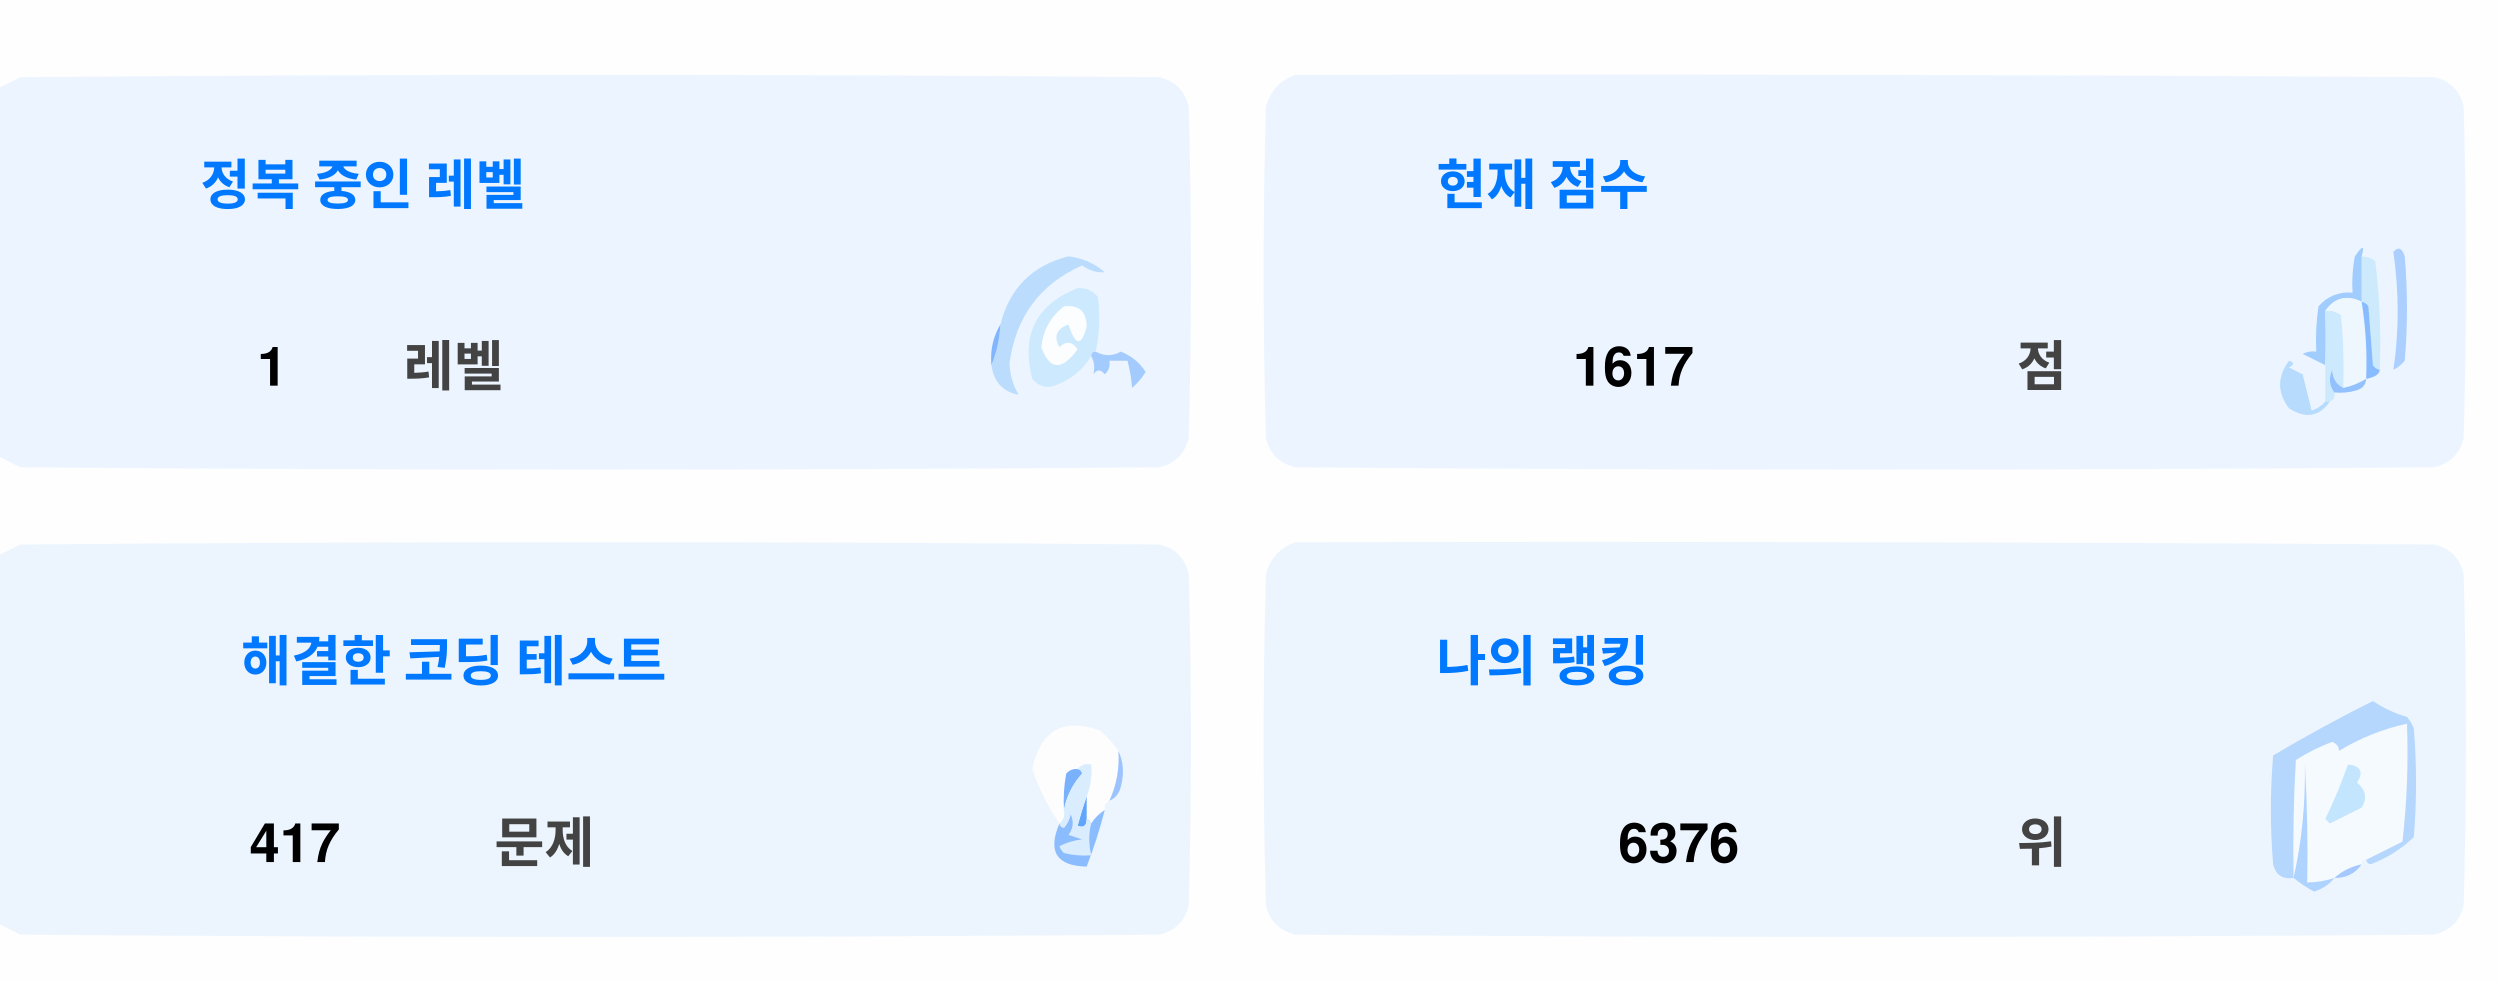
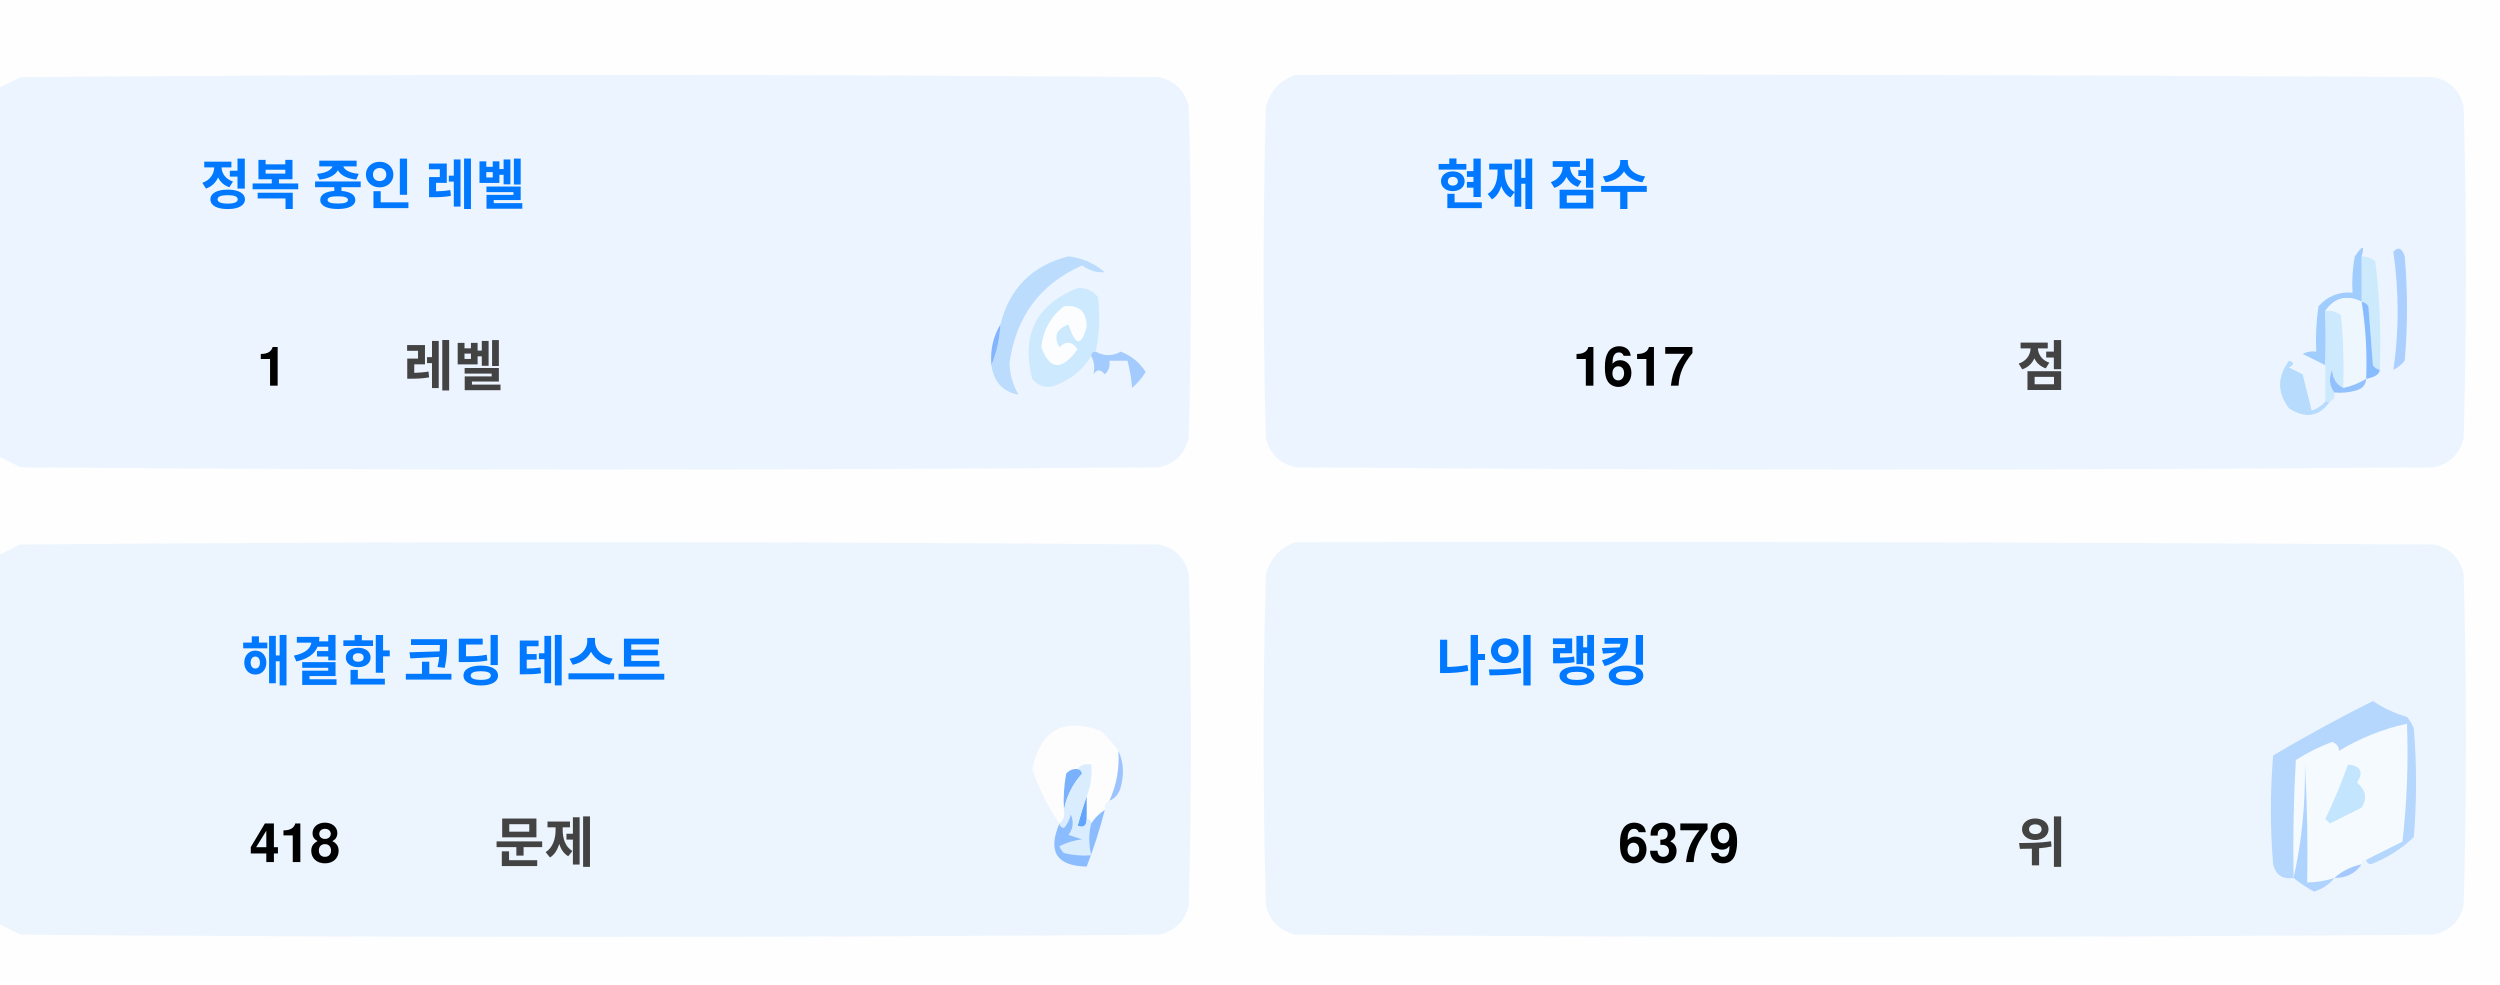
<svg xmlns="http://www.w3.org/2000/svg" version="1.1" width="551px" height="217px" style="shape-rendering:geometricPrecision; text-rendering:geometricPrecision; image-rendering:optimizeQuality; fill-rule:evenodd; clip-rule:evenodd">
  <style>.title {fill: #434343;font-size: 1rem;line-height: 1.5rem;font-weight: bold;font-family: -apple-system, BlinkMacSystemFont, Segoe UI, Helvetica, Arial, sans-serif, Apple Color Emoji, Segoe UI Emoji;}.desc {fill: #434343;font-size: 2.5rem;font-weight: bold;line-height: 1.5rem;font-family: -apple-system, BlinkMacSystemFont, Segoe UI, Helvetica, Arial, sans-serif, Apple Color Emoji, Segoe UI Emoji;}.desc-2 {fill: #434343;font-size: 1rem;font-weight: bold;line-height: 1.5rem;font-family: -apple-system, BlinkMacSystemFont, Segoe UI, Helvetica, Arial, sans-serif, Apple Color Emoji, Segoe UI Emoji;}.text, .desc {animation: twinkling 4s ease-in-out infinite;}@keyframes twinkling {40% { opacity: 1; }50% { opacity: 0.5; }60% { opacity: 1; }70% { opacity: 0.5; }80% { opacity: 1; }}</style>
  <g>
    <path style="opacity:1" fill="#fefefe" d="M -0.5,-0.5 C 183.167,-0.5 366.833,-0.5 550.5,-0.5C 550.5,71.833 550.5,144.167 550.5,216.5C 366.833,216.5 183.167,216.5 -0.5,216.5C -0.5,212.167 -0.5,207.833 -0.5,203.5C 1.14,204.32 2.807,205.153 4.5,206C 88.167,206.667 171.833,206.667 255.5,206C 259,205.167 261.167,203 262,199.5C 262.667,175.167 262.667,150.833 262,126.5C 261.167,123 259,120.833 255.5,120C 171.833,119.333 88.167,119.333 4.5,120C 2.807,120.847 1.14,121.68 -0.5,122.5C -0.5,115.167 -0.5,107.833 -0.5,100.5C 1.14,101.32 2.807,102.153 4.5,103C 88.167,103.667 171.833,103.667 255.5,103C 259,102.167 261.167,100 262,96.5C 262.667,72.167 262.667,47.833 262,23.5C 261.167,20 259,17.833 255.5,17C 171.833,16.333 88.167,16.333 4.5,17C 2.807,17.847 1.14,18.68 -0.5,19.5C -0.5,12.833 -0.5,6.167 -0.5,-0.5 Z" />
  </g>
  <g>
    <path style="opacity:1" fill="#ecf5ff" d="M -0.5,100.5 C -0.5,73.5 -0.5,46.5 -0.5,19.5C 1.14,18.68 2.807,17.847 4.5,17C 88.167,16.333 171.833,16.333 255.5,17C 259,17.833 261.167,20 262,23.5C 262.667,47.833 262.667,72.167 262,96.5C 261.167,100 259,102.167 255.5,103C 171.833,103.667 88.167,103.667 4.5,103C 2.807,102.153 1.14,101.32 -0.5,100.5 Z" />
  </g>
  <g>
    <path style="opacity:1" fill="#ecf5ff" d="M 285.5,16.5 C 369.167,16.333 452.834,16.5 536.5,17C 540,17.833 542.167,20 543,23.5C 543.667,47.833 543.667,72.167 543,96.5C 542.167,100 540,102.167 536.5,103C 452.833,103.667 369.167,103.667 285.5,103C 282,102.167 279.833,100 279,96.5C 278.333,72.167 278.333,47.833 279,23.5C 280.018,19.985 282.185,17.652 285.5,16.5 Z" />
  </g>
  <g>
    <path style="opacity:1" fill="#cdeafd" d="M 520.5,56.5 C 521.583,56.539 522.583,56.873 523.5,57.5C 524.498,65.472 524.831,73.472 524.5,81.5C 523.883,81.389 523.383,81.056 523,80.5C 522.667,76.167 522.333,71.833 522,67.5C 521.617,66.944 521.117,66.611 520.5,66.5C 520.5,63.167 520.5,59.833 520.5,56.5 Z" />
  </g>
  <g>
    <path style="opacity:1" fill="#abcfff" d="M 527.5,55.5 C 528.566,54.308 529.399,54.641 530,56.5C 530.667,64.167 530.667,71.833 530,79.5C 529.311,80.357 528.478,81.023 527.5,81.5C 528.758,73.08 528.758,64.414 527.5,55.5 Z" />
  </g>
  <g>
    <path style="opacity:1" fill="#bbdcfd" d="M 218.5,80.5 C 219.657,77.727 220.324,74.727 220.5,71.5C 222.49,63.51 227.49,58.51 235.5,56.5C 238.528,56.847 241.194,58.014 243.5,60C 241.744,60.141 240.078,59.641 238.5,58.5C 229.247,62.607 223.914,69.773 222.5,80C 222.565,82.526 223.232,84.859 224.5,87C 221.07,86.397 219.07,84.231 218.5,80.5 Z" />
  </g>
  <g>
    <path style="opacity:1" fill="#cde9fd" d="M 241.5,77.5 C 240.833,77.5 240.5,77.833 240.5,78.5C 238.628,81.529 235.961,83.695 232.5,85C 230.536,85.624 228.869,85.124 227.5,83.5C 225.021,73.791 228.354,67.124 237.5,63.5C 239.374,63.39 240.874,64.056 242,65.5C 242.497,69.524 242.331,73.524 241.5,77.5 Z" />
  </g>
  <g>
    <path style="opacity:1" fill="#fcfdfe" d="M 234.5,67.5 C 237.826,67.162 239.493,68.662 239.5,72C 238.334,76.434 237,76.267 235.5,71.5C 232.832,72.515 232.166,74.182 233.5,76.5C 235.017,75.089 236.351,75.256 237.5,77C 234.006,81.771 231.34,81.605 229.5,76.5C 229.904,72.771 231.571,69.771 234.5,67.5 Z" />
  </g>
  <g>
    <path style="opacity:1" fill="#a1ccfe" d="M 520.5,56.5 C 520.5,59.833 520.5,63.167 520.5,66.5C 517.238,64.922 514.572,65.589 512.5,68.5C 512.617,72.81 512.617,76.81 512.5,80.5C 510.86,79.68 509.193,78.847 507.5,78C 508.448,77.517 509.448,77.35 510.5,77.5C 510.335,74.15 510.502,70.817 511,67.5C 512.995,65.253 515.495,64.253 518.5,64.5C 518.336,61.813 518.503,59.146 519,56.5C 520.731,53.969 521.231,53.969 520.5,56.5 Z" />
  </g>
  <g>
    <path style="opacity:1" fill="#cde9fd" d="M 512.5,68.5 C 513.822,68.33 514.989,68.663 516,69.5C 516.499,74.823 516.666,80.156 516.5,85.5C 514.955,84.77 514.122,83.437 514,81.5C 513.22,83.387 513.387,85.054 514.5,86.5C 514.672,87.492 514.338,88.158 513.5,88.5C 513.167,88.5 512.833,88.5 512.5,88.5C 512.5,85.833 512.5,83.167 512.5,80.5C 512.617,76.81 512.617,72.81 512.5,68.5 Z" />
  </g>
  <g>
    <path style="opacity:1" fill="#eef6fe" d="M 520.5,66.5 C 521.407,72.106 521.74,77.773 521.5,83.5C 519.95,84.441 518.284,85.108 516.5,85.5C 516.666,80.156 516.499,74.823 516,69.5C 514.989,68.663 513.822,68.33 512.5,68.5C 514.572,65.589 517.238,64.922 520.5,66.5 Z" />
  </g>
  <g>
    <path style="opacity:1" fill="#88bcff" d="M 520.5,66.5 C 521.117,66.611 521.617,66.944 522,67.5C 522.333,71.833 522.667,76.167 523,80.5C 523.383,81.056 523.883,81.389 524.5,81.5C 524.445,82.469 523.445,83.136 521.5,83.5C 521.74,77.773 521.407,72.106 520.5,66.5 Z" />
  </g>
  <g>
    <path style="opacity:1" fill="#82b5fe" d="M 220.5,71.5 C 220.324,74.727 219.657,77.727 218.5,80.5C 218.215,77.171 218.882,74.171 220.5,71.5 Z" />
  </g>
  <g>
    <path style="opacity:1" fill="#a3cbfe" d="M 240.5,78.5 C 240.5,77.833 240.833,77.5 241.5,77.5C 243.391,78.536 245.224,78.536 247,77.5C 249.391,78.429 251.225,79.929 252.5,82C 251.681,83.319 250.681,84.486 249.5,85.5C 249.409,83.777 249.075,81.777 248.5,79.5C 247.167,79.5 245.833,79.5 244.5,79.5C 244.719,80.675 244.386,81.675 243.5,82.5C 242.575,81.359 241.741,81.359 241,82.5C 241.331,80.981 241.164,79.648 240.5,78.5 Z" />
  </g>
  <g>
    <path style="opacity:1" fill="#b7dbfd" d="M 512.5,88.5 C 512.833,88.5 513.167,88.5 513.5,88.5C 511.199,91.857 508.199,92.357 504.5,90C 501.872,86.535 501.872,83.035 504.5,79.5C 505.696,79.846 505.696,80.346 504.5,81C 505.5,81.5 506.5,82 507.5,82.5C 508.167,85.167 508.833,87.833 509.5,90.5C 510.739,90.058 511.739,89.391 512.5,88.5 Z" />
  </g>
  <g>
    <path style="opacity:1" fill="#92c1fe" d="M 516.5,85.5 C 518.284,85.108 519.95,84.441 521.5,83.5C 521.423,84.75 520.756,85.583 519.5,86C 517.866,86.493 516.199,86.66 514.5,86.5C 513.387,85.054 513.22,83.387 514,81.5C 514.122,83.437 514.955,84.77 516.5,85.5 Z" />
  </g>
  <g>
    <path style="opacity:1" fill="#ecf5fe" d="M -0.5,203.5 C -0.5,176.5 -0.5,149.5 -0.5,122.5C 1.14,121.68 2.807,120.847 4.5,120C 88.167,119.333 171.833,119.333 255.5,120C 259,120.833 261.167,123 262,126.5C 262.667,150.833 262.667,175.167 262,199.5C 261.167,203 259,205.167 255.5,206C 171.833,206.667 88.167,206.667 4.5,206C 2.807,205.153 1.14,204.32 -0.5,203.5 Z" />
  </g>
  <g>
    <path style="opacity:1" fill="#ecf5fe" d="M 285.5,119.5 C 369.167,119.333 452.834,119.5 536.5,120C 540,120.833 542.167,123 543,126.5C 543.667,150.833 543.667,175.167 543,199.5C 542.167,203 540,205.167 536.5,206C 452.833,206.667 369.167,206.667 285.5,206C 282,205.167 279.833,203 279,199.5C 278.333,175.167 278.333,150.833 279,126.5C 280.018,122.985 282.185,120.652 285.5,119.5 Z" />
  </g>
  <g>
    <path style="opacity:1" fill="#fdfdfe" d="M 246.5,165.5 C 246.758,169.367 246.092,173.034 244.5,176.5C 243.662,176.842 243.328,177.508 243.5,178.5C 242.272,179.306 241.272,180.306 240.5,181.5C 240.5,180.833 240.167,180.5 239.5,180.5C 239.5,178.833 239.5,177.167 239.5,175.5C 240.369,173.283 240.702,170.95 240.5,168.5C 239.209,168.263 238.209,168.596 237.5,169.5C 236.504,169.414 235.671,169.748 235,170.5C 234.503,173.146 234.336,175.813 234.5,178.5C 234.737,179.791 234.404,180.791 233.5,181.5C 230.986,177.806 228.986,173.806 227.5,169.5C 229.309,160.957 234.309,158.124 242.5,161C 244.07,162.397 245.404,163.897 246.5,165.5 Z" />
  </g>
  <g>
    <path style="opacity:1" fill="#f5faff" d="M 521.5,189.5 C 520.833,189.5 520.5,189.833 520.5,190.5C 518.181,190.992 516.181,191.992 514.5,193.5C 512.565,194.15 510.565,194.483 508.5,194.5C 508.666,185.827 508.5,177.16 508,168.5C 508.141,177.227 507.308,185.56 505.5,193.5C 505.334,184.827 505.5,176.16 506,167.5C 508.527,165.903 511.194,164.57 514,163.5C 515.011,163.892 515.511,164.559 515.5,165.5C 520.21,162.641 525.21,160.641 530.5,159.5C 530.831,168.192 530.498,176.859 529.5,185.5C 526.807,186.847 524.14,188.18 521.5,189.5 Z" />
  </g>
  <g>
    <path style="opacity:1" fill="#b6d7fd" d="M 521.5,189.5 C 524.14,188.18 526.807,186.847 529.5,185.5C 530.498,176.859 530.831,168.192 530.5,159.5C 525.21,160.641 520.21,162.641 515.5,165.5C 515.511,164.559 515.011,163.892 514,163.5C 511.194,164.57 508.527,165.903 506,167.5C 505.5,176.16 505.334,184.827 505.5,193.5C 503.089,193.863 501.589,192.863 501,190.5C 500.333,182.5 500.333,174.5 501,166.5C 508.173,162.246 515.507,158.246 523,154.5C 525.304,156.068 527.804,157.235 530.5,158C 531.126,158.75 531.626,159.584 532,160.5C 532.667,168.5 532.667,176.5 532,184.5C 529.292,187.111 526.125,189.111 522.5,190.5C 521.893,190.376 521.56,190.043 521.5,189.5 Z" />
  </g>
  <g>
    <path style="opacity:1" fill="#c3e5fe" d="M 517.5,168.5 C 520.317,168.801 520.984,170.134 519.5,172.5C 521.439,174.122 521.772,175.956 520.5,178C 518.167,179.167 515.833,180.333 513.5,181.5C 513.167,181.167 512.833,180.833 512.5,180.5C 514.414,176.515 516.081,172.515 517.5,168.5 Z" />
  </g>
  <g>
    <path style="opacity:1" fill="#7ab1fc" d="M 237.5,169.5 C 238.043,169.56 238.376,169.893 238.5,170.5C 236.395,172.836 235.062,175.503 234.5,178.5C 234.336,175.813 234.503,173.146 235,170.5C 235.671,169.748 236.504,169.414 237.5,169.5 Z" />
  </g>
  <g>
    <path style="opacity:1" fill="#afd3ff" d="M 514.5,193.5 C 513.378,194.947 511.878,195.947 510,196.5C 508.348,195.601 506.848,194.601 505.5,193.5C 507.308,185.56 508.141,177.227 508,168.5C 508.5,177.16 508.666,185.827 508.5,194.5C 510.565,194.483 512.565,194.15 514.5,193.5 Z" />
  </g>
  <g>
    <path style="opacity:1" fill="#9cc3fd" d="M 246.5,165.5 C 247.634,167.966 247.801,170.633 247,173.5C 246.623,174.942 245.79,175.942 244.5,176.5C 246.092,173.034 246.758,169.367 246.5,165.5 Z" />
  </g>
  <g>
    <path style="opacity:1" fill="#62a6fc" d="M 239.5,175.5 C 239.5,177.167 239.5,178.833 239.5,180.5C 239.483,182.028 238.816,182.528 237.5,182C 238.117,179.723 238.784,177.556 239.5,175.5 Z" />
  </g>
  <g>
    <path style="opacity:1" fill="#daedfe" d="M 237.5,169.5 C 238.209,168.596 239.209,168.263 240.5,168.5C 240.702,170.95 240.369,173.283 239.5,175.5C 238.784,177.556 238.117,179.723 237.5,182C 238.816,182.528 239.483,182.028 239.5,180.5C 240.167,180.5 240.5,180.833 240.5,181.5C 239.918,183.669 239.918,186.002 240.5,188.5C 238.473,188.662 236.473,188.495 234.5,188C 234.043,187.586 233.709,187.086 233.5,186.5C 235.078,185.702 236.744,185.202 238.5,185C 237.5,184.667 236.5,184.333 235.5,184C 236.554,182.612 236.72,181.112 236,179.5C 235.751,180.624 235.251,181.624 234.5,182.5C 233.893,182.376 233.56,182.043 233.5,181.5C 234.404,180.791 234.737,179.791 234.5,178.5C 235.062,175.503 236.395,172.836 238.5,170.5C 238.376,169.893 238.043,169.56 237.5,169.5 Z" />
  </g>
  <g>
    <path style="opacity:1" fill="#8bbcfd" d="M 243.5,178.5 C 242.395,182.803 241.062,186.969 239.5,191C 232.857,190.847 230.857,187.68 233.5,181.5C 233.56,182.043 233.893,182.376 234.5,182.5C 235.251,181.624 235.751,180.624 236,179.5C 236.72,181.112 236.554,182.612 235.5,184C 236.5,184.333 237.5,184.667 238.5,185C 236.744,185.202 235.078,185.702 233.5,186.5C 233.709,187.086 234.043,187.586 234.5,188C 236.473,188.495 238.473,188.662 240.5,188.5C 239.918,186.002 239.918,183.669 240.5,181.5C 241.272,180.306 242.272,179.306 243.5,178.5 Z" />
  </g>
  <g>
    <path style="opacity:1" fill="#a4c8ff" d="M 520.5,190.5 C 519.089,192.539 517.089,193.539 514.5,193.5C 516.181,191.992 518.181,190.992 520.5,190.5 Z" />
  </g>
  <text text-anchor="middle" x="80" y="45" class="title" style="fill:#0078ff;" stroke="#none" stroke-width="1">정복 중인 레벨</text>
  <text text-anchor="middle" x="60" y="85" class="desc" style="fill:#000000;" stroke="#none" stroke-width="1">1</text>
  <text text-anchor="middle" x="100" y="85" class="desc-2" style="fill:#434343;" stroke="#none" stroke-width="1">레벨</text>
  <text text-anchor="middle" x="340" y="45" class="title" style="fill:#0078ff;" stroke="#none" stroke-width="1">현재 점수</text>
  <text text-anchor="middle" x="360" y="85" class="desc" style="fill:#000000;" stroke="#none" stroke-width="1">1617</text>
  <text text-anchor="middle" x="450" y="85" class="desc-2" style="fill:#434343;" stroke="#none" stroke-width="1">점</text>
  <text text-anchor="middle" x="100" y="150" class="title" style="fill:#0078ff;" stroke="#none" stroke-width="1">해결한 코딩 테스트</text>
-   <text text-anchor="middle" x="65" y="190" class="desc" style="fill:#000000;" stroke="#none" stroke-width="1">417</text>
+   <text text-anchor="middle" x="65" y="190" class="desc" style="fill:#000000;" stroke="#none" stroke-width="1">418</text>
  <text text-anchor="middle" x="120" y="190" class="desc-2" style="fill:#434343;" stroke="#none" stroke-width="1">문제</text>
  <text text-anchor="middle" x="340" y="150" class="title" style="fill:#0078ff;" stroke="#none" stroke-width="1">나의 랭킹</text>
-   <text text-anchor="middle" x="370" y="190" class="desc" style="fill:#000000;" stroke="#none" stroke-width="1">6376</text>
+   <text text-anchor="middle" x="370" y="190" class="desc" style="fill:#000000;" stroke="#none" stroke-width="1">6379</text>
  <text text-anchor="middle" x="450" y="190" class="desc-2" style="fill:#434343;" stroke="#none" stroke-width="1">위</text>
</svg>
